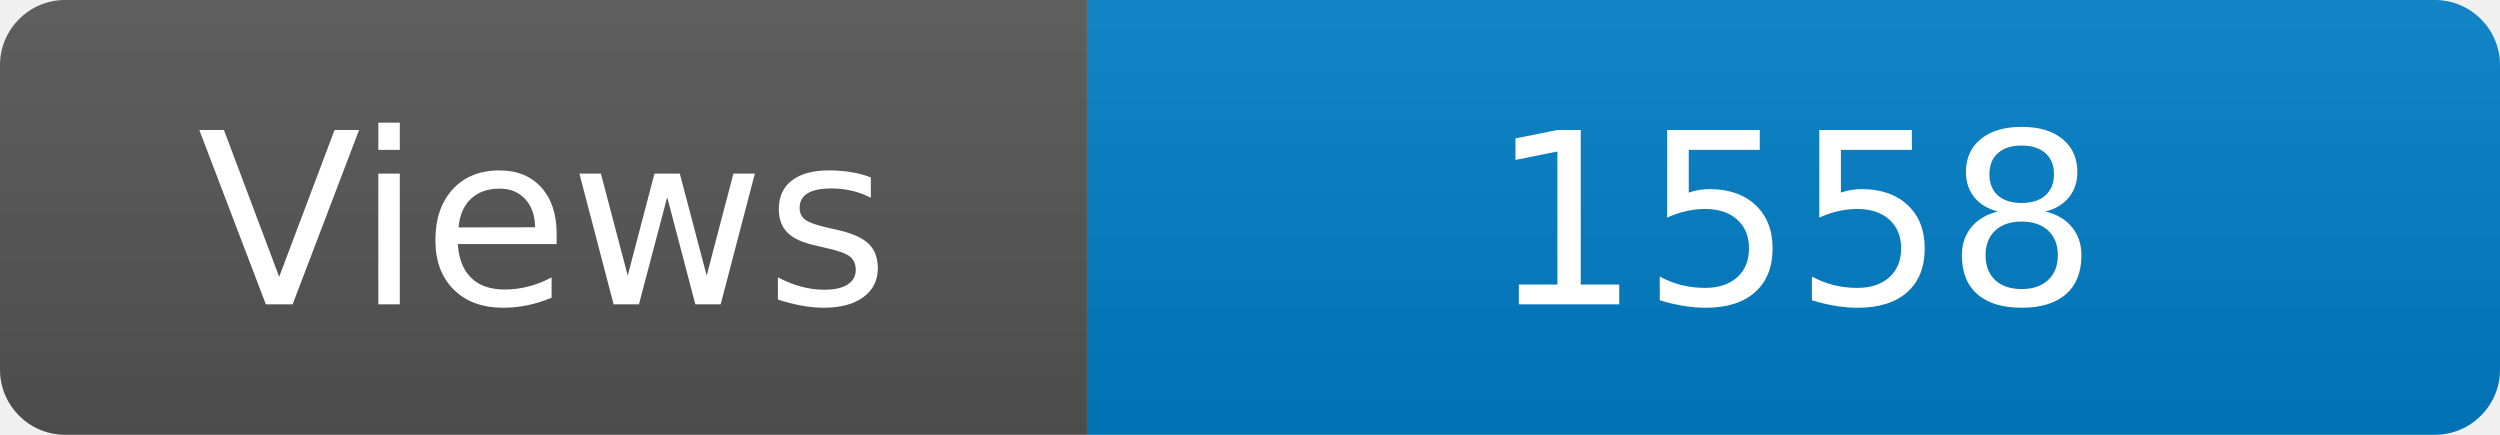
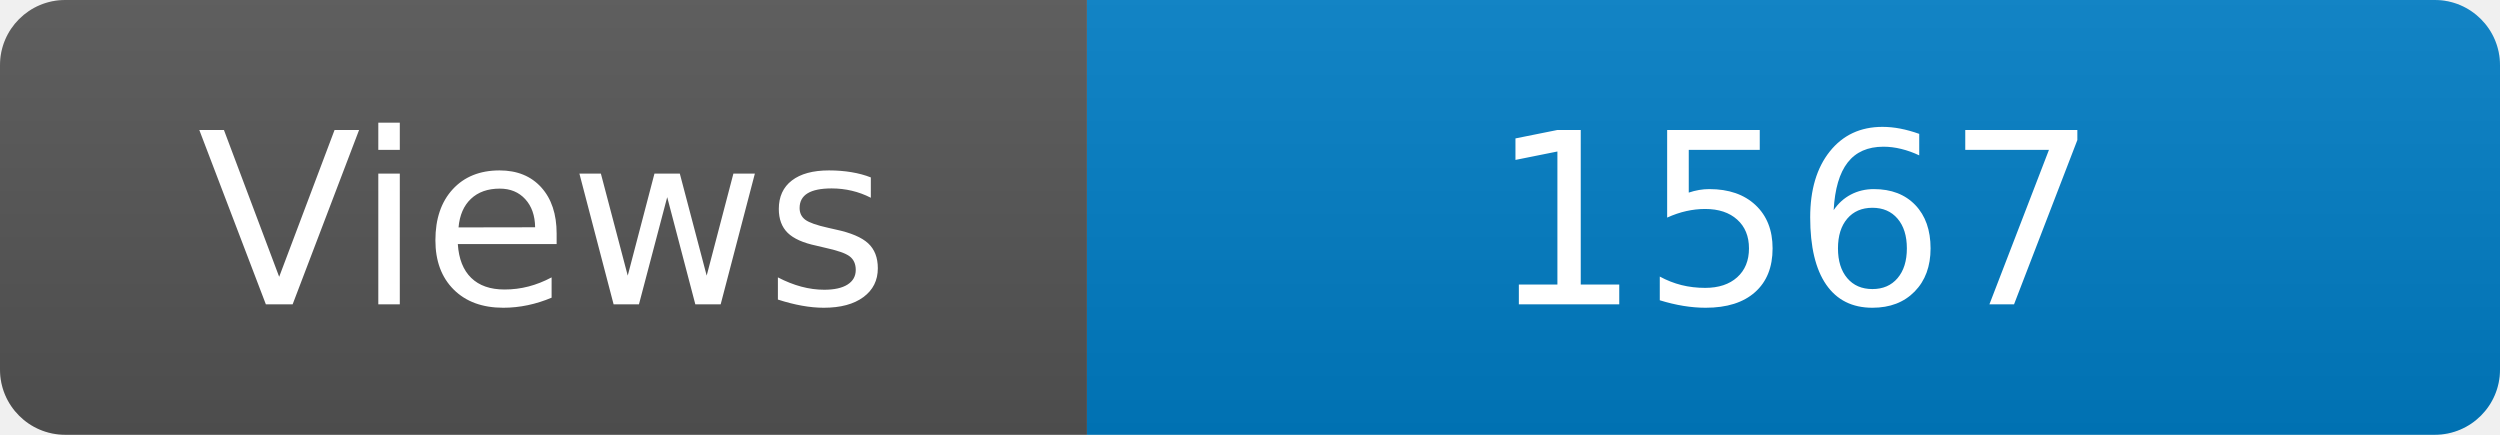
<svg xmlns="http://www.w3.org/2000/svg" width="115" height="20" role="img" aria-label="Maintained?: yes">
  <linearGradient id="s" x2="0" y2="100%">
    <stop offset="0" stop-color="#bbb" stop-opacity=".1" />
    <stop offset="1" stop-opacity=".1" />
  </linearGradient>
  <clipPath id="r">
    <rect width="115" height="20" rx="3" fill="#fff" />
  </clipPath>
  <g clip-path="url(#r)">
    <rect width="50" height="20" fill="#555" />
    <rect x="50" width="160" height="20" fill="#007ec6" />
    <rect width="115" height="20" fill="url(#s)" />
  </g>
  <g fill="#fff" text-anchor="middle" font-family="Verdana,Geneva,DejaVu Sans,sans-serif" font-size="110">
    <text x="250" y="140" transform="scale(.1)" fill="#fff">Views</text>
-     <text x="825" y="140" transform="scale(.1)" fill="#fff">1558</text>
+     <text x="825" y="140" transform="scale(.1)" fill="#fff">1567</text>
  </g>
</svg>
